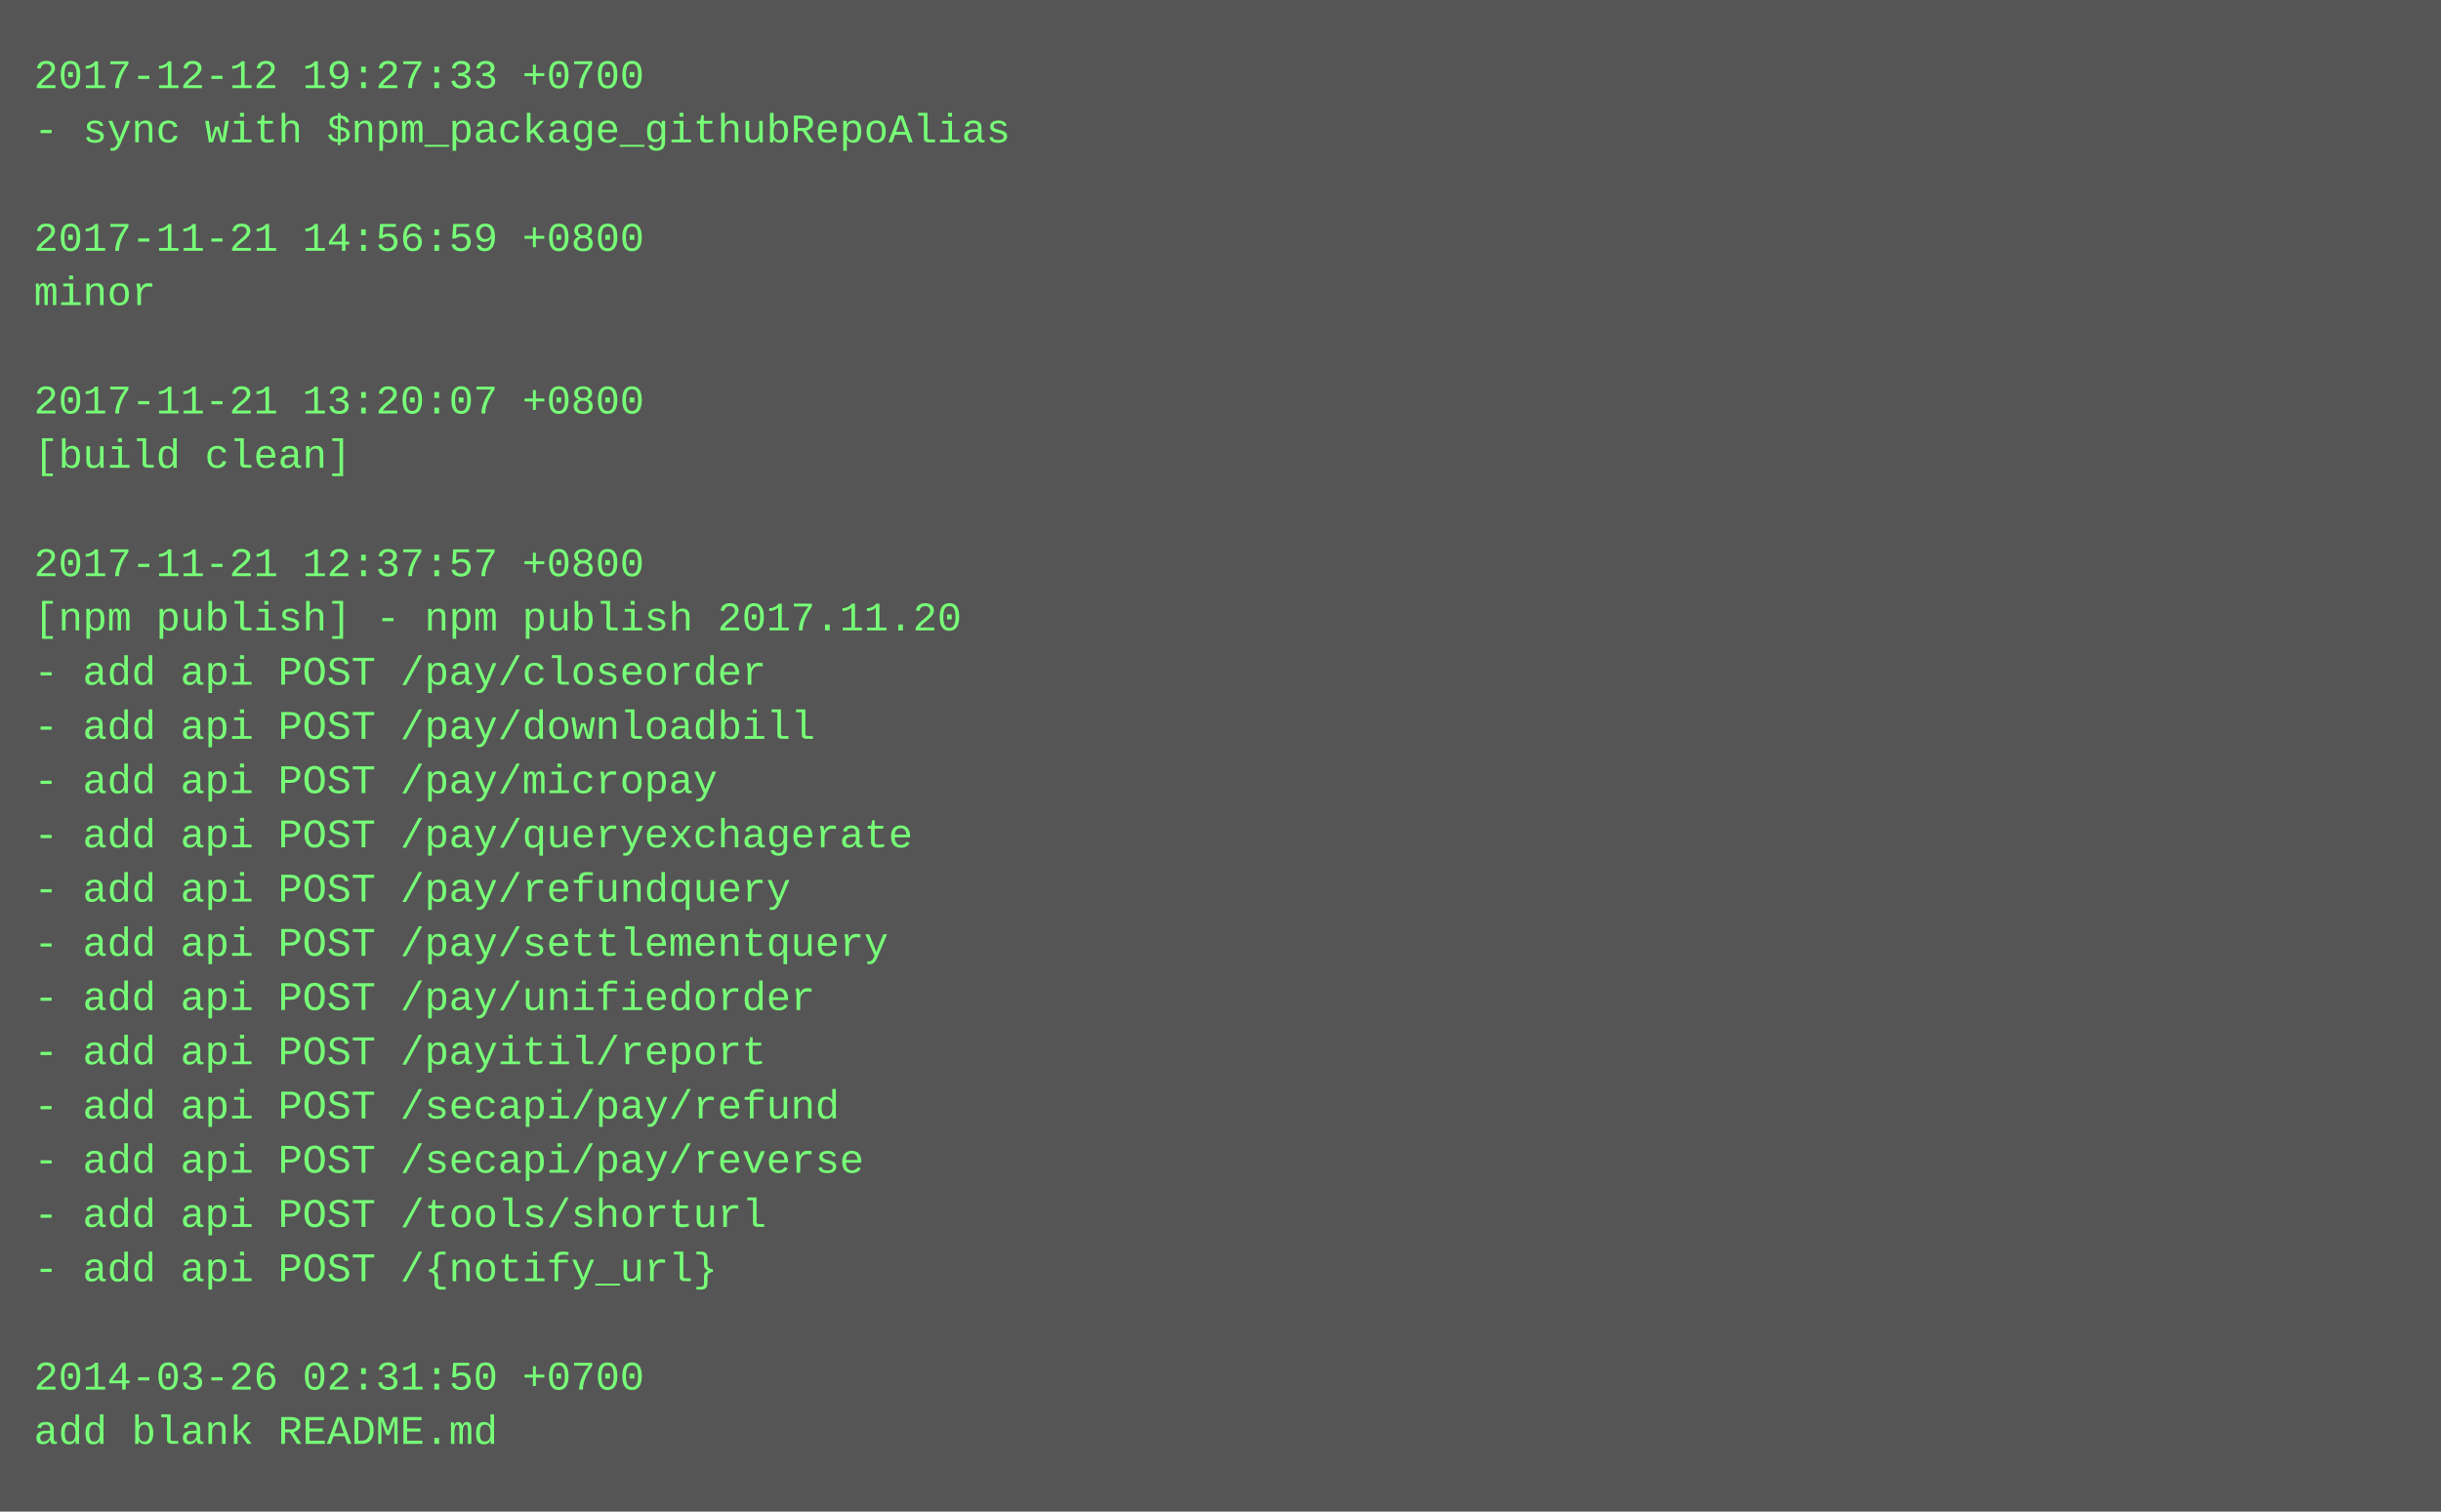
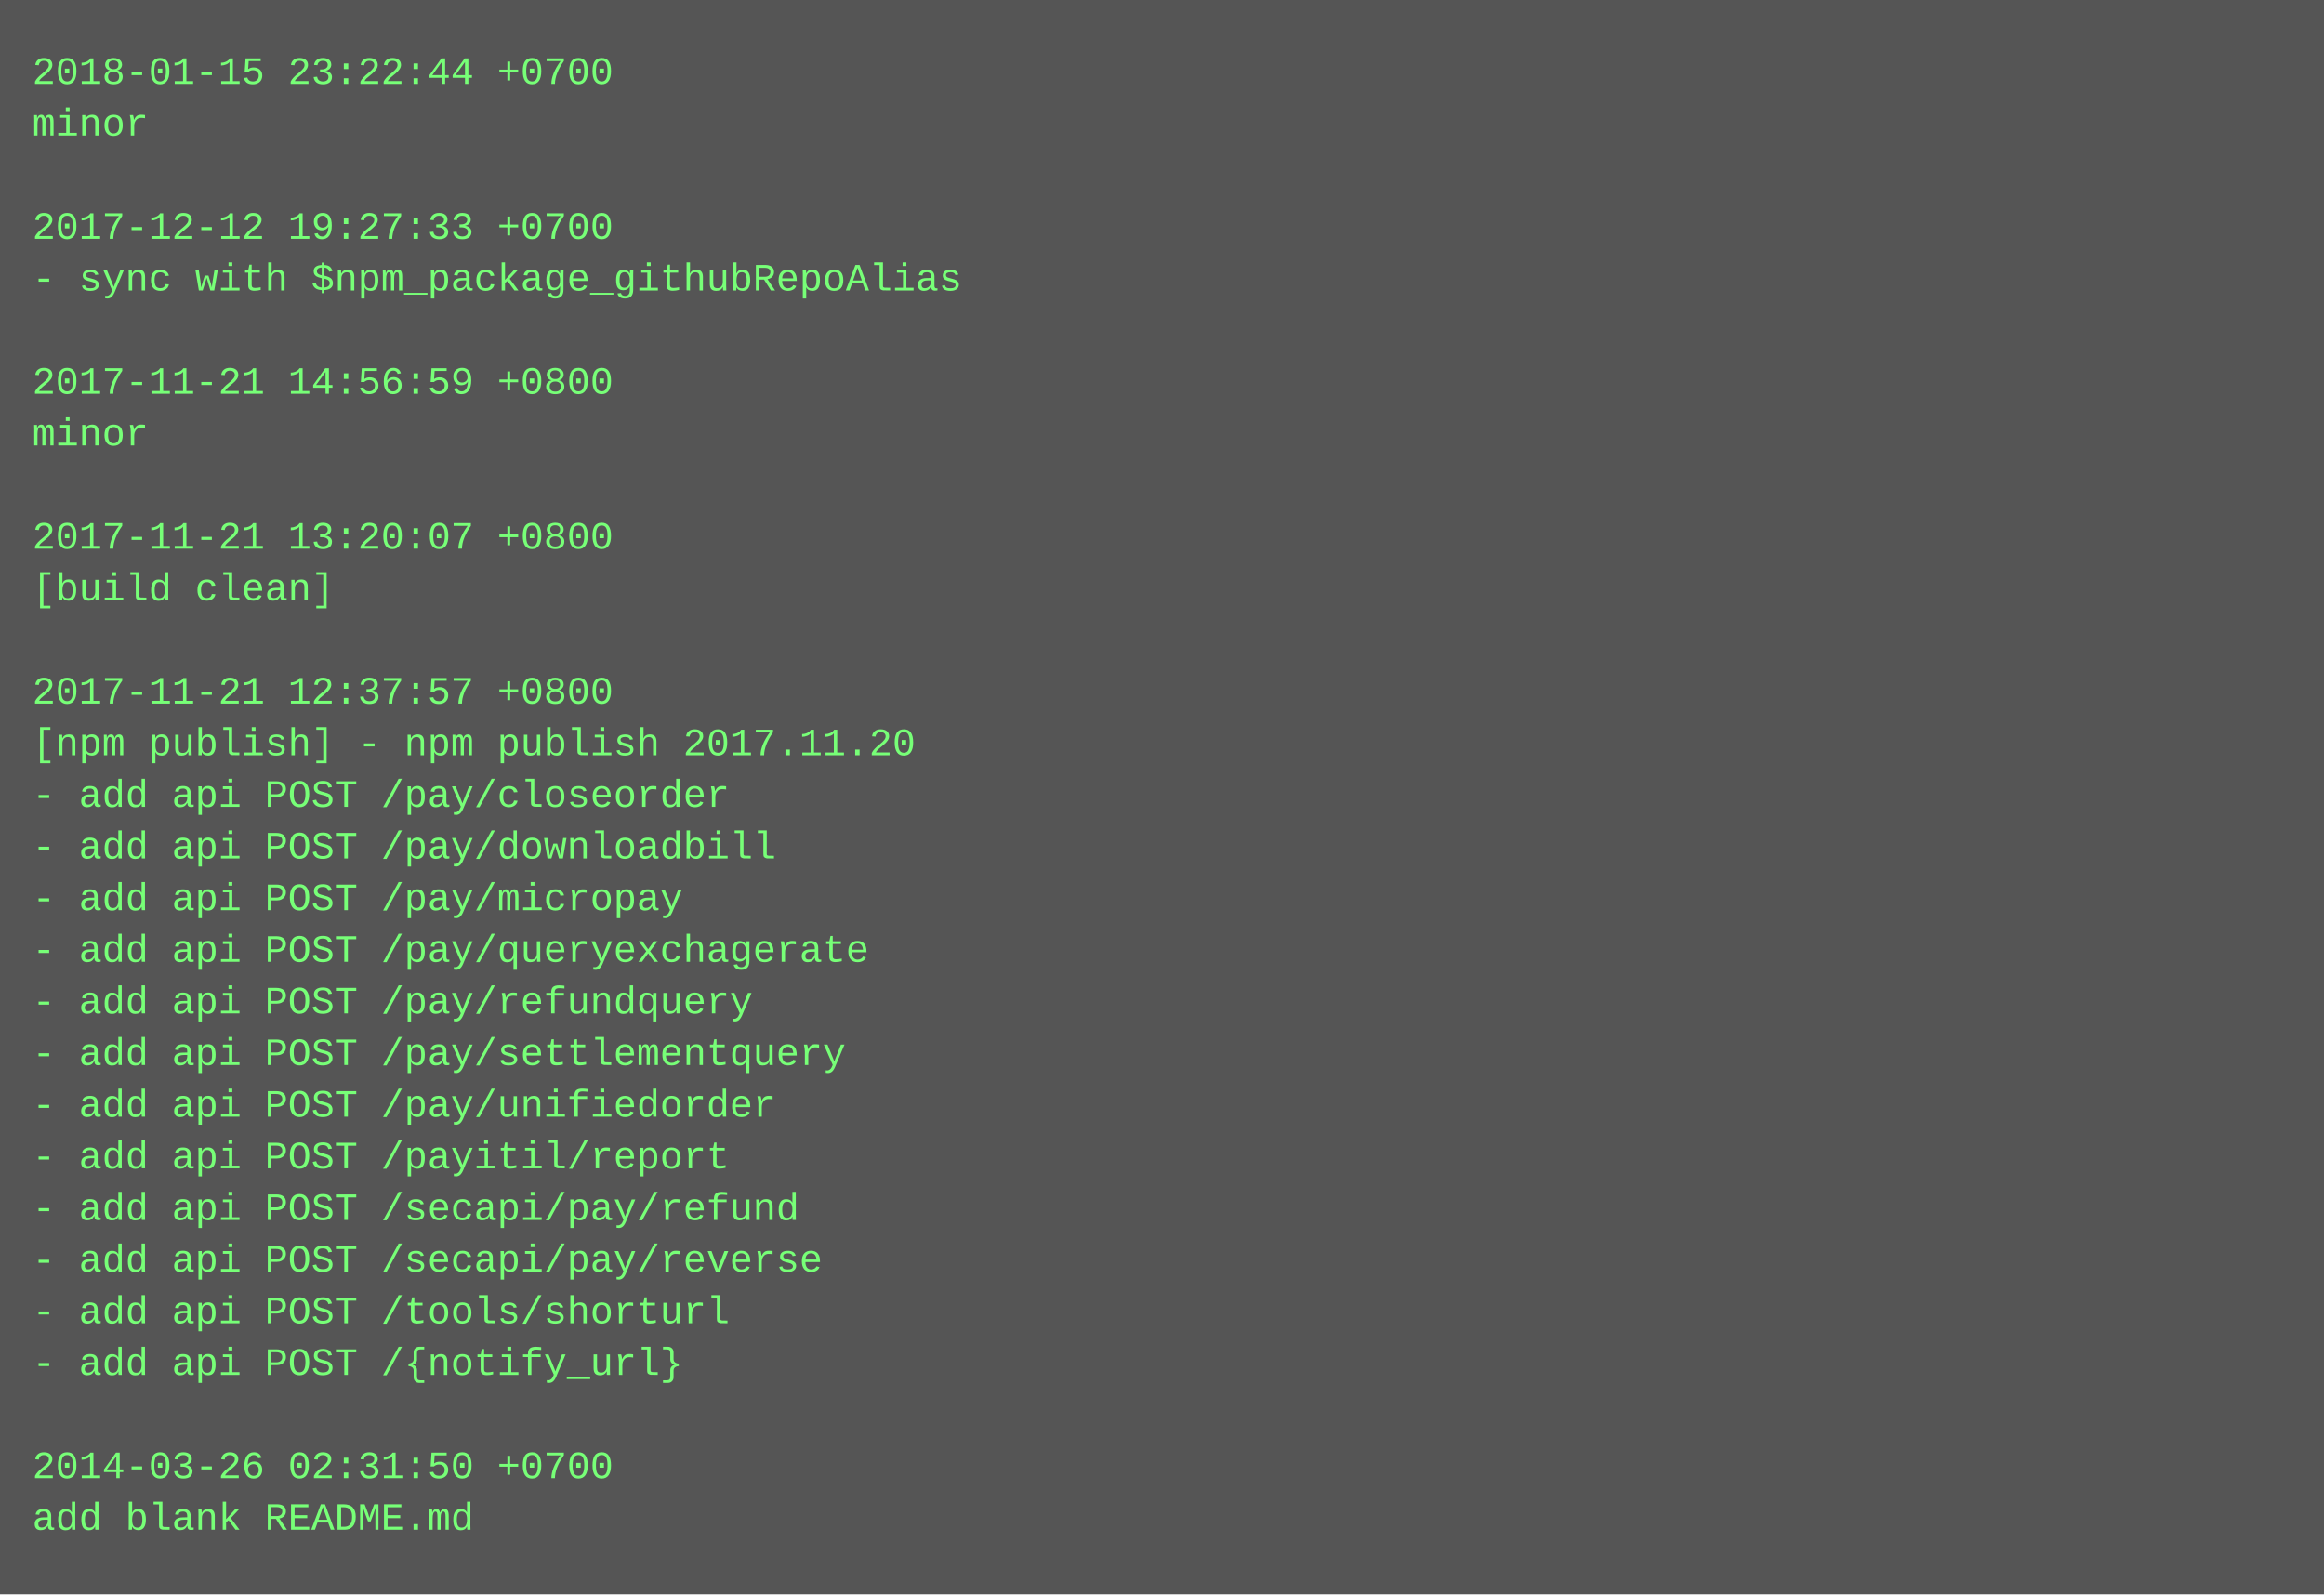
- <svg xmlns="http://www.w3.org/2000/svg" height="446" width="720">
-   <rect height="446" fill="#555" width="720" />
+ <svg xmlns="http://www.w3.org/2000/svg" height="494" width="720">
+   <rect height="494" fill="#555" width="720" />
  <text fill="#7f7" font-family="Courier New" font-size="12" xml:space="preserve">
-     <tspan x="10" y="26">2017-12-12 19:27:33 +0700</tspan>
-     <tspan x="10" y="42">- sync with $npm_package_githubRepoAlias</tspan>
+     <tspan x="10" y="26">2018-01-15 23:22:44 +0700</tspan>
+     <tspan x="10" y="42">minor</tspan>
    <tspan x="10" y="58" />
-     <tspan x="10" y="74">2017-11-21 14:56:59 +0800</tspan>
-     <tspan x="10" y="90">minor</tspan>
+     <tspan x="10" y="74">2017-12-12 19:27:33 +0700</tspan>
+     <tspan x="10" y="90">- sync with $npm_package_githubRepoAlias</tspan>
    <tspan x="10" y="106" />
-     <tspan x="10" y="122">2017-11-21 13:20:07 +0800</tspan>
-     <tspan x="10" y="138">[build clean]</tspan>
+     <tspan x="10" y="122">2017-11-21 14:56:59 +0800</tspan>
+     <tspan x="10" y="138">minor</tspan>
    <tspan x="10" y="154" />
-     <tspan x="10" y="170">2017-11-21 12:37:57 +0800</tspan>
-     <tspan x="10" y="186">[npm publish] - npm publish 2017.11.20</tspan>
-     <tspan x="10" y="202">- add api POST /pay/closeorder</tspan>
-     <tspan x="10" y="218">- add api POST /pay/downloadbill</tspan>
-     <tspan x="10" y="234">- add api POST /pay/micropay</tspan>
-     <tspan x="10" y="250">- add api POST /pay/queryexchagerate</tspan>
-     <tspan x="10" y="266">- add api POST /pay/refundquery</tspan>
-     <tspan x="10" y="282">- add api POST /pay/settlementquery</tspan>
-     <tspan x="10" y="298">- add api POST /pay/unifiedorder</tspan>
-     <tspan x="10" y="314">- add api POST /payitil/report</tspan>
-     <tspan x="10" y="330">- add api POST /secapi/pay/refund</tspan>
-     <tspan x="10" y="346">- add api POST /secapi/pay/reverse</tspan>
-     <tspan x="10" y="362">- add api POST /tools/shorturl</tspan>
-     <tspan x="10" y="378">- add api POST /{notify_url}</tspan>
-     <tspan x="10" y="394" />
-     <tspan x="10" y="410">2014-03-26 02:31:50 +0700</tspan>
-     <tspan x="10" y="426">add blank README.md</tspan>
+     <tspan x="10" y="170">2017-11-21 13:20:07 +0800</tspan>
+     <tspan x="10" y="186">[build clean]</tspan>
+     <tspan x="10" y="202" />
+     <tspan x="10" y="218">2017-11-21 12:37:57 +0800</tspan>
+     <tspan x="10" y="234">[npm publish] - npm publish 2017.11.20</tspan>
+     <tspan x="10" y="250">- add api POST /pay/closeorder</tspan>
+     <tspan x="10" y="266">- add api POST /pay/downloadbill</tspan>
+     <tspan x="10" y="282">- add api POST /pay/micropay</tspan>
+     <tspan x="10" y="298">- add api POST /pay/queryexchagerate</tspan>
+     <tspan x="10" y="314">- add api POST /pay/refundquery</tspan>
+     <tspan x="10" y="330">- add api POST /pay/settlementquery</tspan>
+     <tspan x="10" y="346">- add api POST /pay/unifiedorder</tspan>
+     <tspan x="10" y="362">- add api POST /payitil/report</tspan>
+     <tspan x="10" y="378">- add api POST /secapi/pay/refund</tspan>
+     <tspan x="10" y="394">- add api POST /secapi/pay/reverse</tspan>
+     <tspan x="10" y="410">- add api POST /tools/shorturl</tspan>
+     <tspan x="10" y="426">- add api POST /{notify_url}</tspan>
+     <tspan x="10" y="442" />
+     <tspan x="10" y="458">2014-03-26 02:31:50 +0700</tspan>
+     <tspan x="10" y="474">add blank README.md</tspan>
  </text>
</svg>
